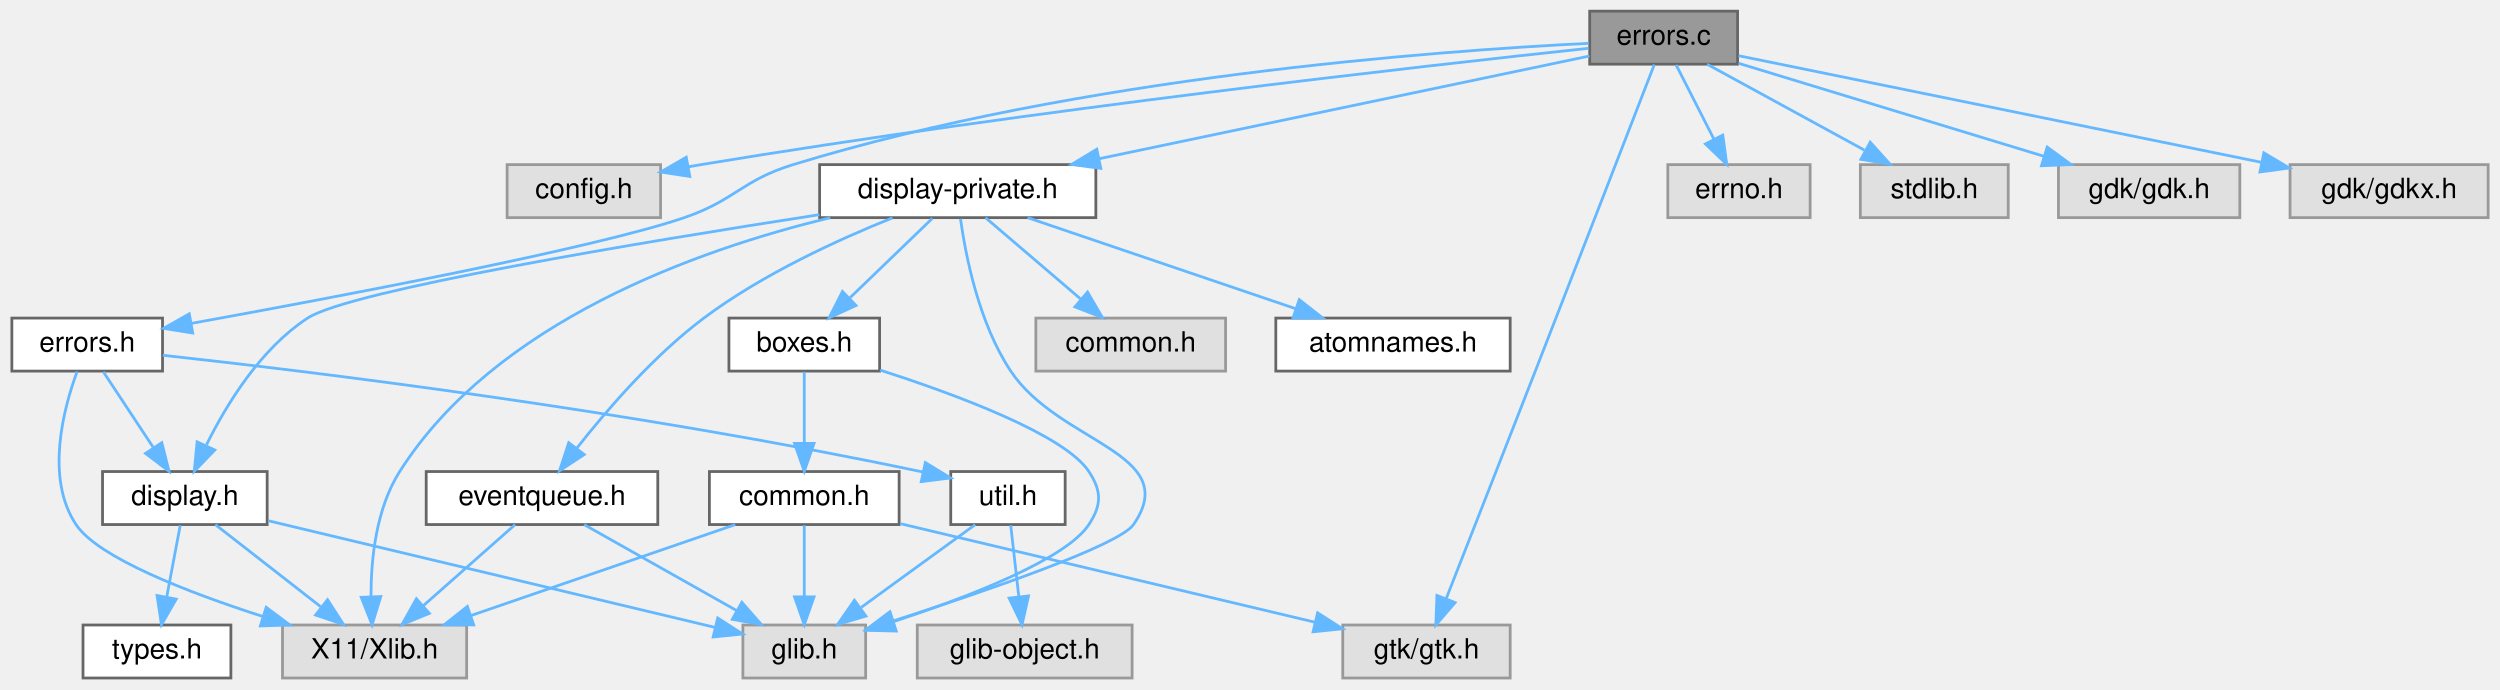
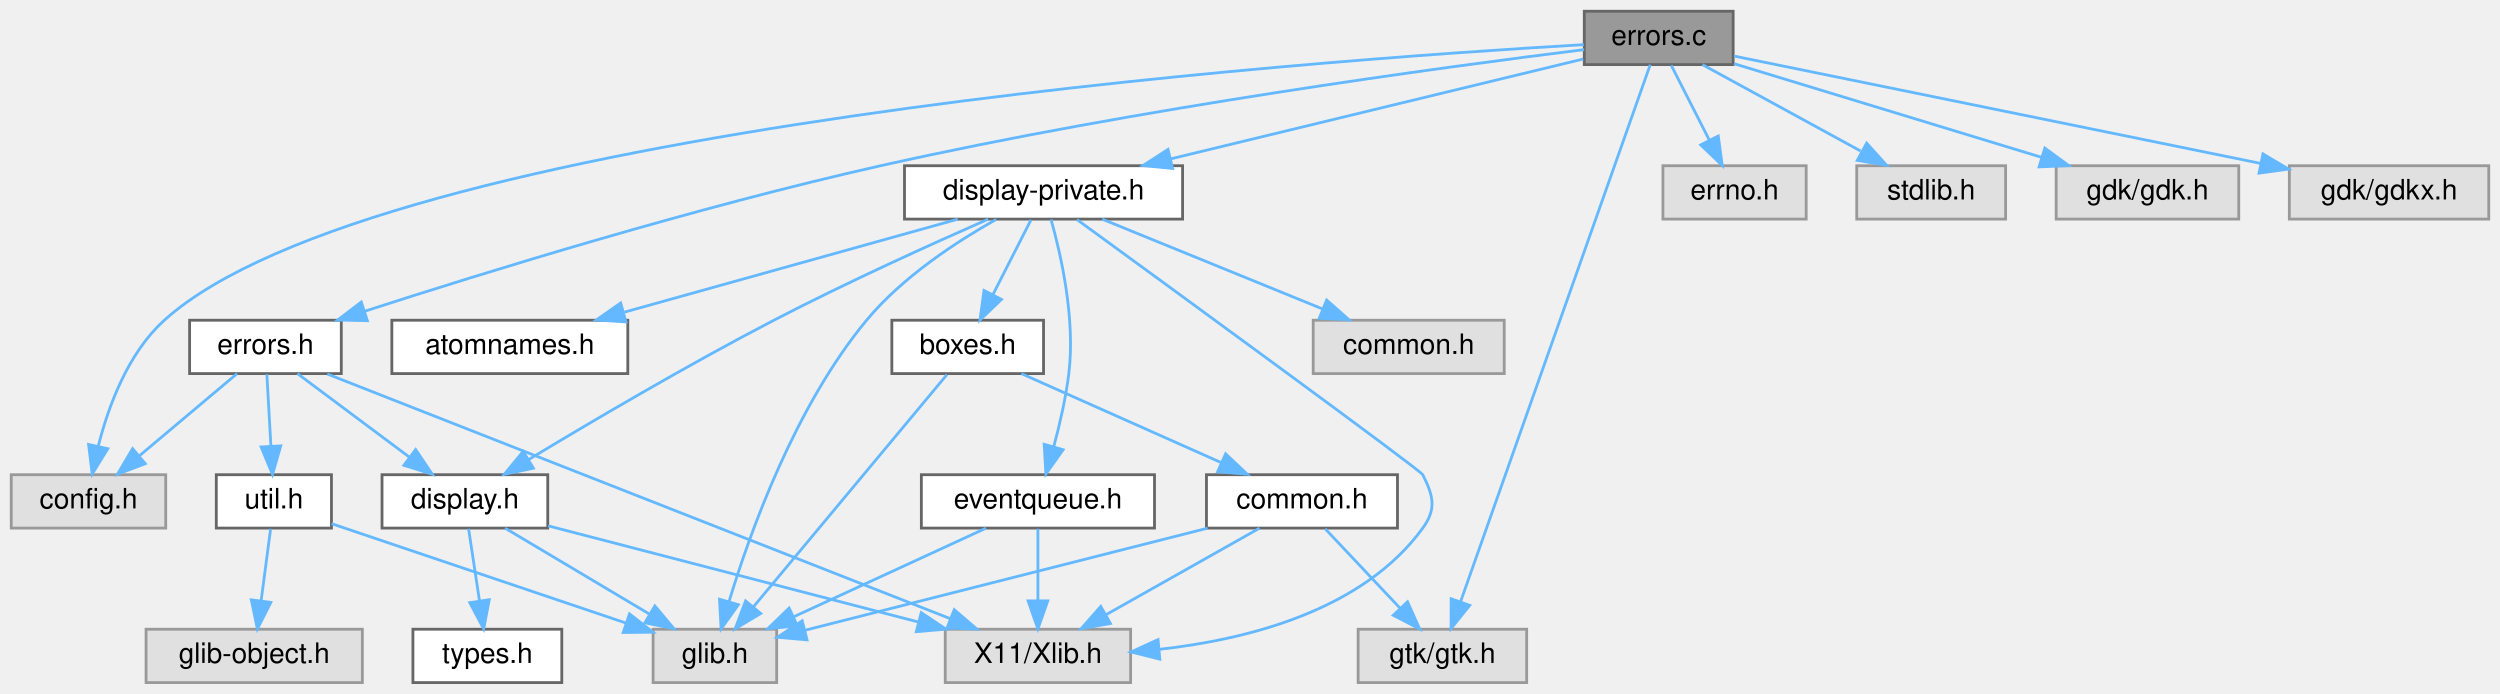
- <svg xmlns="http://www.w3.org/2000/svg" xmlns:xlink="http://www.w3.org/1999/xlink" width="896pt" height="247pt" viewBox="0.00 0.00 895.50 247.00">
+ <svg xmlns="http://www.w3.org/2000/svg" xmlns:xlink="http://www.w3.org/1999/xlink" width="890pt" height="247pt" viewBox="0.00 0.00 890.00 247.00">
  <g id="graph0" class="graph" transform="scale(1 1) rotate(0) translate(4 243)">
    <g id="Node000001" class="node">
      <g id="a_Node000001">
        <a xlink:title=" ">
-           <polygon fill="#999999" stroke="#666666" points="618.5,-239 565.5,-239 565.5,-220 618.5,-220 618.5,-239" />
-           <text text-anchor="middle" x="592" y="-227" font-family="Helvetica,sans-Serif" font-size="10.00">errors.c</text>
+           <polygon fill="#999999" stroke="#666666" points="613,-239 560,-239 560,-220 613,-220 613,-239" />
+           <text text-anchor="middle" x="586.5" y="-227" font-family="Helvetica,sans-Serif" font-size="10.00">errors.c</text>
        </a>
      </g>
    </g>
    <g id="Node000002" class="node">
      <g id="a_Node000002">
        <a xlink:title=" ">
-           <polygon fill="#e0e0e0" stroke="#999999" points="232.5,-184 177.5,-184 177.5,-165 232.5,-165 232.5,-184" />
-           <text text-anchor="middle" x="205" y="-172" font-family="Helvetica,sans-Serif" font-size="10.00">config.h</text>
+           <polygon fill="#e0e0e0" stroke="#999999" points="55,-74 0,-74 0,-55 55,-55 55,-74" />
+           <text text-anchor="middle" x="27.5" y="-62" font-family="Helvetica,sans-Serif" font-size="10.00">config.h</text>
        </a>
      </g>
    </g>
    <g id="edge1_Node000001_Node000002" class="edge">
      <g id="a_edge1_Node000001_Node000002">
        <a xlink:title=" ">
-           <path fill="none" stroke="#63b8ff" d="M565.06,-225.69C506.84,-219.47 364.97,-203.52 247,-184 245.53,-183.76 244.04,-183.5 242.53,-183.23" />
-           <polygon fill="#63b8ff" stroke="#63b8ff" points="242.98,-179.76 232.51,-181.36 241.7,-186.64 242.98,-179.76" />
+           <path fill="none" stroke="#63b8ff" d="M559.84,-227.11C462.87,-221.51 130.59,-197.56 54.5,-129 41.58,-117.36 34.63,-98.5 31.03,-84.35" />
+           <polygon fill="#63b8ff" stroke="#63b8ff" points="34.38,-83.26 28.82,-74.24 27.54,-84.76 34.38,-83.26" />
        </a>
      </g>
    </g>
    <g id="Node000003" class="node">
      <g id="a_Node000003">
        <a xlink:href="errors_8h.html" target="_top" xlink:title=" ">
-           <polygon fill="white" stroke="#666666" points="54,-129 0,-129 0,-110 54,-110 54,-129" />
-           <text text-anchor="middle" x="27" y="-117" font-family="Helvetica,sans-Serif" font-size="10.00">errors.h</text>
+           <polygon fill="white" stroke="#666666" points="117.5,-129 63.5,-129 63.5,-110 117.5,-110 117.5,-129" />
+           <text text-anchor="middle" x="90.5" y="-117" font-family="Helvetica,sans-Serif" font-size="10.00">errors.h</text>
        </a>
      </g>
    </g>
    <g id="edge2_Node000001_Node000003" class="edge">
      <g id="a_edge2_Node000001_Node000003">
        <a xlink:title=" ">
-           <path fill="none" stroke="#63b8ff" d="M565.1,-227.47C510.29,-224.77 382.27,-215.36 280,-184 261.57,-178.35 259.25,-171.23 241,-165 208.77,-153.99 116.49,-136.54 64.25,-127.09" />
-           <polygon fill="#63b8ff" stroke="#63b8ff" points="64.82,-123.64 54.36,-125.31 63.58,-130.53 64.82,-123.64" />
+           <path fill="none" stroke="#63b8ff" d="M559.94,-225.34C510.36,-219.19 400.51,-204.42 309.5,-184 243.88,-169.27 168.91,-146.13 125.9,-132.22" />
+           <polygon fill="#63b8ff" stroke="#63b8ff" points="126.78,-128.83 116.19,-129.07 124.62,-135.49 126.78,-128.83" />
        </a>
      </g>
    </g>
    <g id="Node000010" class="node">
      <g id="a_Node000010">
        <a xlink:href="display-private_8h.html" target="_top" xlink:title=" ">
-           <polygon fill="white" stroke="#666666" points="388.5,-184 289.5,-184 289.5,-165 388.5,-165 388.5,-184" />
-           <text text-anchor="middle" x="339" y="-172" font-family="Helvetica,sans-Serif" font-size="10.00">display-private.h</text>
-         </a>
-       </g>
-     </g>
-     <g id="edge11_Node000001_Node000010" class="edge">
-       <g id="a_edge11_Node000001_Node000010">
-         <a xlink:title=" ">
-           <path fill="none" stroke="#63b8ff" d="M565.4,-222.93C523.81,-214.21 442.64,-197.21 389.64,-186.11" />
-           <polygon fill="#63b8ff" stroke="#63b8ff" points="390.27,-182.66 379.77,-184.04 388.84,-189.52 390.27,-182.66" />
+           <polygon fill="white" stroke="#666666" points="417,-184 318,-184 318,-165 417,-165 417,-184" />
+           <text text-anchor="middle" x="367.5" y="-172" font-family="Helvetica,sans-Serif" font-size="10.00">display-private.h</text>
+         </a>
+       </g>
+     </g>
+     <g id="edge12_Node000001_Node000010" class="edge">
+       <g id="a_edge12_Node000001_Node000010">
+         <a xlink:title=" ">
+           <path fill="none" stroke="#63b8ff" d="M559.65,-222C523.09,-213.15 457.15,-197.2 412.85,-186.47" />
+           <polygon fill="#63b8ff" stroke="#63b8ff" points="413.46,-183.02 402.91,-184.07 411.81,-189.82 413.46,-183.02" />
        </a>
      </g>
    </g>
    <g id="Node000015" class="node">
      <g id="a_Node000015">
        <a xlink:title=" ">
-           <polygon fill="#e0e0e0" stroke="#999999" points="537,-19 477,-19 477,0 537,0 537,-19" />
-           <text text-anchor="middle" x="507" y="-7" font-family="Helvetica,sans-Serif" font-size="10.00">gtk/gtk.h</text>
-         </a>
-       </g>
-     </g>
-     <g id="edge30_Node000001_Node000015" class="edge">
-       <g id="a_edge30_Node000001_Node000015">
-         <a xlink:title=" ">
-           <path fill="none" stroke="#63b8ff" d="M588.66,-219.87C581.09,-200.32 562.04,-151.12 546,-110 534.86,-81.43 521.84,-48.27 514.02,-28.36" />
-           <polygon fill="#63b8ff" stroke="#63b8ff" points="517.26,-27.04 510.35,-19.01 510.75,-29.6 517.26,-27.04" />
+           <polygon fill="#e0e0e0" stroke="#999999" points="539.5,-19 479.5,-19 479.5,0 539.5,0 539.5,-19" />
+           <text text-anchor="middle" x="509.5" y="-7" font-family="Helvetica,sans-Serif" font-size="10.00">gtk/gtk.h</text>
+         </a>
+       </g>
+     </g>
+     <g id="edge31_Node000001_Node000015" class="edge">
+       <g id="a_edge31_Node000001_Node000015">
+         <a xlink:title=" ">
+           <path fill="none" stroke="#63b8ff" d="M583.48,-219.95C572.13,-187.81 531.83,-73.72 515.97,-28.83" />
+           <polygon fill="#63b8ff" stroke="#63b8ff" points="519.21,-27.49 512.58,-19.22 512.61,-29.82 519.21,-27.49" />
        </a>
      </g>
    </g>
    <g id="Node000017" class="node">
      <g id="a_Node000017">
        <a xlink:title=" ">
-           <polygon fill="#e0e0e0" stroke="#999999" points="644.5,-184 593.5,-184 593.5,-165 644.5,-165 644.5,-184" />
-           <text text-anchor="middle" x="619" y="-172" font-family="Helvetica,sans-Serif" font-size="10.00">errno.h</text>
-         </a>
-       </g>
-     </g>
-     <g id="edge26_Node000001_Node000017" class="edge">
-       <g id="a_edge26_Node000001_Node000017">
-         <a xlink:title=" ">
-           <path fill="none" stroke="#63b8ff" d="M596.46,-219.75C600.12,-212.57 605.41,-202.18 609.95,-193.27" />
-           <polygon fill="#63b8ff" stroke="#63b8ff" points="613.2,-194.59 614.62,-184.09 606.97,-191.41 613.2,-194.59" />
+           <polygon fill="#e0e0e0" stroke="#999999" points="639,-184 588,-184 588,-165 639,-165 639,-184" />
+           <text text-anchor="middle" x="613.5" y="-172" font-family="Helvetica,sans-Serif" font-size="10.00">errno.h</text>
+         </a>
+       </g>
+     </g>
+     <g id="edge27_Node000001_Node000017" class="edge">
+       <g id="a_edge27_Node000001_Node000017">
+         <a xlink:title=" ">
+           <path fill="none" stroke="#63b8ff" d="M590.96,-219.75C594.62,-212.57 599.91,-202.18 604.45,-193.27" />
+           <polygon fill="#63b8ff" stroke="#63b8ff" points="607.7,-194.59 609.12,-184.09 601.47,-191.41 607.7,-194.59" />
        </a>
      </g>
    </g>
    <g id="Node000018" class="node">
      <g id="a_Node000018">
        <a xlink:title=" ">
-           <polygon fill="#e0e0e0" stroke="#999999" points="715.5,-184 662.5,-184 662.5,-165 715.5,-165 715.5,-184" />
-           <text text-anchor="middle" x="689" y="-172" font-family="Helvetica,sans-Serif" font-size="10.00">stdlib.h</text>
-         </a>
-       </g>
-     </g>
-     <g id="edge27_Node000001_Node000018" class="edge">
-       <g id="a_edge27_Node000001_Node000018">
-         <a xlink:title=" ">
-           <path fill="none" stroke="#63b8ff" d="M607.58,-219.98C622.77,-211.69 646.1,-198.94 663.9,-189.22" />
-           <polygon fill="#63b8ff" stroke="#63b8ff" points="666.03,-192.04 673.13,-184.17 662.68,-185.89 666.03,-192.04" />
+           <polygon fill="#e0e0e0" stroke="#999999" points="710,-184 657,-184 657,-165 710,-165 710,-184" />
+           <text text-anchor="middle" x="683.5" y="-172" font-family="Helvetica,sans-Serif" font-size="10.00">stdlib.h</text>
+         </a>
+       </g>
+     </g>
+     <g id="edge28_Node000001_Node000018" class="edge">
+       <g id="a_edge28_Node000001_Node000018">
+         <a xlink:title=" ">
+           <path fill="none" stroke="#63b8ff" d="M602.08,-219.98C617.27,-211.69 640.6,-198.94 658.4,-189.22" />
+           <polygon fill="#63b8ff" stroke="#63b8ff" points="660.53,-192.04 667.63,-184.17 657.18,-185.89 660.53,-192.04" />
        </a>
      </g>
    </g>
    <g id="Node000019" class="node">
      <g id="a_Node000019">
        <a xlink:title=" ">
-           <polygon fill="#e0e0e0" stroke="#999999" points="798.5,-184 733.5,-184 733.5,-165 798.5,-165 798.5,-184" />
-           <text text-anchor="middle" x="766" y="-172" font-family="Helvetica,sans-Serif" font-size="10.00">gdk/gdk.h</text>
-         </a>
-       </g>
-     </g>
-     <g id="edge28_Node000001_Node000019" class="edge">
-       <g id="a_edge28_Node000001_Node000019">
-         <a xlink:title=" ">
-           <path fill="none" stroke="#63b8ff" d="M618.81,-220.33C648.09,-211.41 695.23,-197.06 728.25,-187" />
-           <polygon fill="#63b8ff" stroke="#63b8ff" points="729.46,-190.29 738.01,-184.03 727.42,-183.59 729.46,-190.29" />
+           <polygon fill="#e0e0e0" stroke="#999999" points="793,-184 728,-184 728,-165 793,-165 793,-184" />
+           <text text-anchor="middle" x="760.5" y="-172" font-family="Helvetica,sans-Serif" font-size="10.00">gdk/gdk.h</text>
+         </a>
+       </g>
+     </g>
+     <g id="edge29_Node000001_Node000019" class="edge">
+       <g id="a_edge29_Node000001_Node000019">
+         <a xlink:title=" ">
+           <path fill="none" stroke="#63b8ff" d="M613.31,-220.33C642.59,-211.41 689.73,-197.06 722.75,-187" />
+           <polygon fill="#63b8ff" stroke="#63b8ff" points="723.96,-190.29 732.51,-184.03 721.92,-183.59 723.96,-190.29" />
        </a>
      </g>
    </g>
    <g id="Node000020" class="node">
      <g id="a_Node000020">
        <a xlink:title=" ">
-           <polygon fill="#e0e0e0" stroke="#999999" points="887.5,-184 816.5,-184 816.5,-165 887.5,-165 887.5,-184" />
-           <text text-anchor="middle" x="852" y="-172" font-family="Helvetica,sans-Serif" font-size="10.00">gdk/gdkx.h</text>
-         </a>
-       </g>
-     </g>
-     <g id="edge29_Node000001_Node000020" class="edge">
-       <g id="a_edge29_Node000001_Node000020">
-         <a xlink:title=" ">
-           <path fill="none" stroke="#63b8ff" d="M618.85,-223.03C663.09,-214.01 751.83,-195.92 806.17,-184.84" />
-           <polygon fill="#63b8ff" stroke="#63b8ff" points="807.12,-188.22 816.22,-182.79 805.72,-181.36 807.12,-188.22" />
+           <polygon fill="#e0e0e0" stroke="#999999" points="882,-184 811,-184 811,-165 882,-165 882,-184" />
+           <text text-anchor="middle" x="846.5" y="-172" font-family="Helvetica,sans-Serif" font-size="10.00">gdk/gdkx.h</text>
+         </a>
+       </g>
+     </g>
+     <g id="edge30_Node000001_Node000020" class="edge">
+       <g id="a_edge30_Node000001_Node000020">
+         <a xlink:title=" ">
+           <path fill="none" stroke="#63b8ff" d="M613.35,-223.03C657.59,-214.01 746.33,-195.92 800.67,-184.84" />
+           <polygon fill="#63b8ff" stroke="#63b8ff" points="801.62,-188.22 810.72,-182.79 800.22,-181.36 801.62,-188.22" />
+         </a>
+       </g>
+     </g>
+     <g id="edge4_Node000003_Node000002" class="edge">
+       <g id="a_edge4_Node000003_Node000002">
+         <a xlink:title=" ">
+           <path fill="none" stroke="#63b8ff" d="M80.38,-109.98C71.06,-102.15 57.03,-90.34 45.76,-80.86" />
+           <polygon fill="#63b8ff" stroke="#63b8ff" points="47.71,-77.93 37.81,-74.17 43.21,-83.29 47.71,-77.93" />
        </a>
      </g>
    </g>
    <g id="Node000004" class="node">
      <g id="a_Node000004">
        <a xlink:title=" ">
-           <polygon fill="#e0e0e0" stroke="#999999" points="163,-19 97,-19 97,0 163,0 163,-19" />
-           <text text-anchor="middle" x="130" y="-7" font-family="Helvetica,sans-Serif" font-size="10.00">X11/Xlib.h</text>
+           <polygon fill="#e0e0e0" stroke="#999999" points="398.5,-19 332.5,-19 332.5,0 398.5,0 398.5,-19" />
+           <text text-anchor="middle" x="365.5" y="-7" font-family="Helvetica,sans-Serif" font-size="10.00">X11/Xlib.h</text>
        </a>
      </g>
    </g>
    <g id="edge3_Node000003_Node000004" class="edge">
      <g id="a_edge3_Node000003_Node000004">
        <a xlink:title=" ">
-           <path fill="none" stroke="#63b8ff" d="M23.39,-109.84C18.57,-96.76 11.84,-71.72 23,-55 30.93,-43.11 63.01,-30.72 89.99,-22.04" />
-           <polygon fill="#63b8ff" stroke="#63b8ff" points="91.15,-25.34 99.65,-19.01 89.06,-18.66 91.15,-25.34" />
+           <path fill="none" stroke="#63b8ff" d="M112.54,-109.84C161.23,-90.72 278.11,-44.82 334.3,-22.75" />
+           <polygon fill="#63b8ff" stroke="#63b8ff" points="335.71,-25.96 343.74,-19.05 333.15,-19.44 335.71,-25.96" />
        </a>
      </g>
    </g>
    <g id="Node000005" class="node">
      <g id="a_Node000005">
        <a xlink:href="marco_2src_2include_2util_8h.html" target="_top" xlink:title=" ">
-           <polygon fill="white" stroke="#666666" points="377.5,-74 336.5,-74 336.5,-55 377.5,-55 377.5,-74" />
-           <text text-anchor="middle" x="357" y="-62" font-family="Helvetica,sans-Serif" font-size="10.00">util.h</text>
-         </a>
-       </g>
-     </g>
-     <g id="edge4_Node000003_Node000005" class="edge">
-       <g id="a_edge4_Node000003_Node000005">
-         <a xlink:title=" ">
-           <path fill="none" stroke="#63b8ff" d="M54.1,-115.67C105.36,-110.05 220.16,-96.27 326.5,-73.83" />
-           <polygon fill="#63b8ff" stroke="#63b8ff" points="327.39,-77.22 336.43,-71.7 325.92,-70.38 327.39,-77.22" />
+           <polygon fill="white" stroke="#666666" points="114,-74 73,-74 73,-55 114,-55 114,-74" />
+           <text text-anchor="middle" x="93.5" y="-62" font-family="Helvetica,sans-Serif" font-size="10.00">util.h</text>
+         </a>
+       </g>
+     </g>
+     <g id="edge5_Node000003_Node000005" class="edge">
+       <g id="a_edge5_Node000003_Node000005">
+         <a xlink:title=" ">
+           <path fill="none" stroke="#63b8ff" d="M91,-109.75C91.39,-102.8 91.95,-92.85 92.45,-84.13" />
+           <polygon fill="#63b8ff" stroke="#63b8ff" points="95.94,-84.27 93.01,-74.09 88.95,-83.88 95.94,-84.27" />
        </a>
      </g>
    </g>
    <g id="Node000008" class="node">
      <g id="a_Node000008">
        <a xlink:href="display_8h.html" target="_top" xlink:title=" ">
-           <polygon fill="white" stroke="#666666" points="91.5,-74 32.5,-74 32.5,-55 91.5,-55 91.5,-74" />
-           <text text-anchor="middle" x="62" y="-62" font-family="Helvetica,sans-Serif" font-size="10.00">display.h</text>
-         </a>
-       </g>
-     </g>
-     <g id="edge7_Node000003_Node000008" class="edge">
-       <g id="a_edge7_Node000003_Node000008">
-         <a xlink:title=" ">
-           <path fill="none" stroke="#63b8ff" d="M32.78,-109.75C37.62,-102.42 44.68,-91.73 50.64,-82.7" />
-           <polygon fill="#63b8ff" stroke="#63b8ff" points="53.74,-84.36 56.33,-74.09 47.9,-80.5 53.74,-84.36" />
+           <polygon fill="white" stroke="#666666" points="191,-74 132,-74 132,-55 191,-55 191,-74" />
+           <text text-anchor="middle" x="161.5" y="-62" font-family="Helvetica,sans-Serif" font-size="10.00">display.h</text>
+         </a>
+       </g>
+     </g>
+     <g id="edge8_Node000003_Node000008" class="edge">
+       <g id="a_edge8_Node000003_Node000008">
+         <a xlink:title=" ">
+           <path fill="none" stroke="#63b8ff" d="M101.91,-109.98C112.61,-102 128.84,-89.88 141.66,-80.31" />
+           <polygon fill="#63b8ff" stroke="#63b8ff" points="143.97,-82.96 149.89,-74.17 139.78,-77.35 143.97,-82.96" />
        </a>
      </g>
    </g>
    <g id="Node000006" class="node">
      <g id="a_Node000006">
        <a xlink:title=" ">
-           <polygon fill="#e0e0e0" stroke="#999999" points="306,-19 262,-19 262,0 306,0 306,-19" />
-           <text text-anchor="middle" x="284" y="-7" font-family="Helvetica,sans-Serif" font-size="10.00">glib.h</text>
-         </a>
-       </g>
-     </g>
-     <g id="edge5_Node000005_Node000006" class="edge">
-       <g id="a_edge5_Node000005_Node000006">
-         <a xlink:title=" ">
-           <path fill="none" stroke="#63b8ff" d="M345.27,-54.98C334.27,-47 317.58,-34.88 304.4,-25.31" />
-           <polygon fill="#63b8ff" stroke="#63b8ff" points="306.09,-22.21 295.94,-19.17 301.98,-27.88 306.09,-22.21" />
+           <polygon fill="#e0e0e0" stroke="#999999" points="272.5,-19 228.5,-19 228.5,0 272.5,0 272.5,-19" />
+           <text text-anchor="middle" x="250.5" y="-7" font-family="Helvetica,sans-Serif" font-size="10.00">glib.h</text>
+         </a>
+       </g>
+     </g>
+     <g id="edge6_Node000005_Node000006" class="edge">
+       <g id="a_edge6_Node000005_Node000006">
+         <a xlink:title=" ">
+           <path fill="none" stroke="#63b8ff" d="M114.03,-56.57C140.73,-47.56 187.64,-31.72 218.9,-21.17" />
+           <polygon fill="#63b8ff" stroke="#63b8ff" points="220.1,-24.46 228.45,-17.94 217.86,-17.83 220.1,-24.46" />
        </a>
      </g>
    </g>
    <g id="Node000007" class="node">
      <g id="a_Node000007">
        <a xlink:title=" ">
-           <polygon fill="#e0e0e0" stroke="#999999" points="401.5,-19 324.5,-19 324.5,0 401.5,0 401.5,-19" />
-           <text text-anchor="middle" x="363" y="-7" font-family="Helvetica,sans-Serif" font-size="10.00">glib-object.h</text>
-         </a>
-       </g>
-     </g>
-     <g id="edge6_Node000005_Node000007" class="edge">
-       <g id="a_edge6_Node000005_Node000007">
-         <a xlink:title=" ">
-           <path fill="none" stroke="#63b8ff" d="M357.99,-54.75C358.78,-47.8 359.9,-37.85 360.89,-29.13" />
-           <polygon fill="#63b8ff" stroke="#63b8ff" points="364.38,-29.42 362.03,-19.09 357.42,-28.63 364.38,-29.42" />
-         </a>
-       </g>
-     </g>
-     <g id="edge9_Node000008_Node000004" class="edge">
-       <g id="a_edge9_Node000008_Node000004">
-         <a xlink:title=" ">
-           <path fill="none" stroke="#63b8ff" d="M72.93,-54.98C83.08,-47.07 98.42,-35.11 110.65,-25.58" />
-           <polygon fill="#63b8ff" stroke="#63b8ff" points="113.14,-28.08 118.88,-19.17 108.84,-22.56 113.14,-28.08" />
-         </a>
-       </g>
-     </g>
-     <g id="edge8_Node000008_Node000006" class="edge">
-       <g id="a_edge8_Node000008_Node000006">
-         <a xlink:title=" ">
-           <path fill="none" stroke="#63b8ff" d="M91.94,-56.35C133.71,-46.38 209.14,-28.37 251.99,-18.14" />
-           <polygon fill="#63b8ff" stroke="#63b8ff" points="252.97,-21.51 261.89,-15.78 251.35,-14.7 252.97,-21.51" />
+           <polygon fill="#e0e0e0" stroke="#999999" points="125,-19 48,-19 48,0 125,0 125,-19" />
+           <text text-anchor="middle" x="86.5" y="-7" font-family="Helvetica,sans-Serif" font-size="10.00">glib-object.h</text>
+         </a>
+       </g>
+     </g>
+     <g id="edge7_Node000005_Node000007" class="edge">
+       <g id="a_edge7_Node000005_Node000007">
+         <a xlink:title=" ">
+           <path fill="none" stroke="#63b8ff" d="M92.34,-54.75C91.43,-47.8 90.11,-37.85 88.96,-29.13" />
+           <polygon fill="#63b8ff" stroke="#63b8ff" points="92.41,-28.54 87.63,-19.09 85.47,-29.46 92.41,-28.54" />
+         </a>
+       </g>
+     </g>
+     <g id="edge10_Node000008_Node000004" class="edge">
+       <g id="a_edge10_Node000008_Node000004">
+         <a xlink:title=" ">
+           <path fill="none" stroke="#63b8ff" d="M191.16,-55.79C225.83,-46.79 283.46,-31.81 322.9,-21.57" />
+           <polygon fill="#63b8ff" stroke="#63b8ff" points="323.96,-24.91 332.76,-19.01 322.2,-18.13 323.96,-24.91" />
+         </a>
+       </g>
+     </g>
+     <g id="edge9_Node000008_Node000006" class="edge">
+       <g id="a_edge9_Node000008_Node000006">
+         <a xlink:title=" ">
+           <path fill="none" stroke="#63b8ff" d="M175.8,-54.98C189.6,-46.77 210.74,-34.18 227.01,-24.49" />
+           <polygon fill="#63b8ff" stroke="#63b8ff" points="229.14,-27.29 235.94,-19.17 225.56,-21.28 229.14,-27.29" />
        </a>
      </g>
    </g>
    <g id="Node000009" class="node">
      <g id="a_Node000009">
        <a xlink:href="types_8h.html" target="_top" xlink:title=" ">
-           <polygon fill="white" stroke="#666666" points="78.5,-19 25.5,-19 25.5,0 78.5,0 78.5,-19" />
-           <text text-anchor="middle" x="52" y="-7" font-family="Helvetica,sans-Serif" font-size="10.00">types.h</text>
-         </a>
-       </g>
-     </g>
-     <g id="edge10_Node000008_Node000009" class="edge">
-       <g id="a_edge10_Node000008_Node000009">
-         <a xlink:title=" ">
-           <path fill="none" stroke="#63b8ff" d="M60.35,-54.75C59.04,-47.8 57.16,-37.85 55.52,-29.13" />
-           <polygon fill="#63b8ff" stroke="#63b8ff" points="58.91,-28.27 53.62,-19.09 52.04,-29.56 58.91,-28.27" />
-         </a>
-       </g>
-     </g>
-     <g id="edge13_Node000010_Node000004" class="edge">
-       <g id="a_edge13_Node000010_Node000004">
-         <a xlink:title=" ">
-           <path fill="none" stroke="#63b8ff" d="M293.29,-164.99C245.59,-153.42 173.1,-127.69 139,-74 130.51,-60.64 128.68,-42.53 128.72,-29.07" />
-           <polygon fill="#63b8ff" stroke="#63b8ff" points="132.22,-29.19 129.1,-19.06 125.22,-28.92 132.22,-29.19" />
-         </a>
-       </g>
-     </g>
-     <g id="edge12_Node000010_Node000006" class="edge">
-       <g id="a_edge12_Node000010_Node000006">
-         <a xlink:title=" ">
-           <path fill="none" stroke="#63b8ff" d="M339.99,-164.59C341.79,-151.63 346.51,-127.24 358,-110 375.36,-83.95 419.81,-80.75 402,-55 396.85,-47.55 349.1,-31.16 315.95,-20.48" />
-           <polygon fill="#63b8ff" stroke="#63b8ff" points="316.78,-17.07 306.19,-17.37 314.65,-23.74 316.78,-17.07" />
-         </a>
-       </g>
-     </g>
-     <g id="edge24_Node000010_Node000008" class="edge">
-       <g id="a_edge24_Node000010_Node000008">
-         <a xlink:title=" ">
-           <path fill="none" stroke="#63b8ff" d="M289.41,-166.07C225.62,-156.21 121.19,-138.88 106,-129 89.17,-118.05 76.98,-98.2 69.76,-83.6" />
-           <polygon fill="#63b8ff" stroke="#63b8ff" points="72.74,-81.71 65.38,-74.1 66.39,-84.64 72.74,-81.71" />
+           <polygon fill="white" stroke="#666666" points="196,-19 143,-19 143,0 196,0 196,-19" />
+           <text text-anchor="middle" x="169.5" y="-7" font-family="Helvetica,sans-Serif" font-size="10.00">types.h</text>
+         </a>
+       </g>
+     </g>
+     <g id="edge11_Node000008_Node000009" class="edge">
+       <g id="a_edge11_Node000008_Node000009">
+         <a xlink:title=" ">
+           <path fill="none" stroke="#63b8ff" d="M162.82,-54.75C163.87,-47.8 165.37,-37.85 166.69,-29.13" />
+           <polygon fill="#63b8ff" stroke="#63b8ff" points="170.17,-29.5 168.2,-19.09 163.25,-28.45 170.17,-29.5" />
+         </a>
+       </g>
+     </g>
+     <g id="edge14_Node000010_Node000004" class="edge">
+       <g id="a_edge14_Node000010_Node000004">
+         <a xlink:title=" ">
+           <path fill="none" stroke="#63b8ff" d="M379.39,-164.84C412.21,-140.94 501.64,-75.7 502.5,-74 506.31,-66.46 507.46,-61.83 502.5,-55 481.3,-25.83 440.52,-15.4 408.94,-11.86" />
+           <polygon fill="#63b8ff" stroke="#63b8ff" points="408.9,-8.34 398.62,-10.9 408.26,-15.31 408.9,-8.34" />
+         </a>
+       </g>
+     </g>
+     <g id="edge13_Node000010_Node000006" class="edge">
+       <g id="a_edge13_Node000010_Node000006">
+         <a xlink:title=" ">
+           <path fill="none" stroke="#63b8ff" d="M350.63,-164.89C336.74,-157.09 317.31,-144.47 304.5,-129 279.11,-98.35 263.11,-53.82 255.58,-28.99" />
+           <polygon fill="#63b8ff" stroke="#63b8ff" points="258.86,-27.72 252.72,-19.09 252.14,-29.67 258.86,-27.72" />
+         </a>
+       </g>
+     </g>
+     <g id="edge25_Node000010_Node000008" class="edge">
+       <g id="a_edge25_Node000010_Node000008">
+         <a xlink:title=" ">
+           <path fill="none" stroke="#63b8ff" d="M347.76,-164.97C328.18,-156.36 297.42,-142.46 271.5,-129 240.68,-113 206.14,-92.65 184.13,-79.36" />
+           <polygon fill="#63b8ff" stroke="#63b8ff" points="185.88,-76.33 175.51,-74.13 182.25,-82.31 185.88,-76.33" />
        </a>
      </g>
    </g>
    <g id="Node000011" class="node">
      <g id="a_Node000011">
        <a xlink:href="eventqueue_8h.html" target="_top" xlink:title=" ">
-           <polygon fill="white" stroke="#666666" points="231.5,-74 148.5,-74 148.5,-55 231.5,-55 231.5,-74" />
-           <text text-anchor="middle" x="190" y="-62" font-family="Helvetica,sans-Serif" font-size="10.00">eventqueue.h</text>
-         </a>
-       </g>
-     </g>
-     <g id="edge14_Node000010_Node000011" class="edge">
-       <g id="a_edge14_Node000010_Node000011">
-         <a xlink:title=" ">
-           <path fill="none" stroke="#63b8ff" d="M315.59,-164.91C296.36,-157.2 268.98,-144.71 248,-129 230.16,-115.64 213.4,-96.27 202.53,-82.44" />
-           <polygon fill="#63b8ff" stroke="#63b8ff" points="205.14,-80.09 196.28,-74.27 199.58,-84.34 205.14,-80.09" />
+           <polygon fill="white" stroke="#666666" points="407,-74 324,-74 324,-55 407,-55 407,-74" />
+           <text text-anchor="middle" x="365.5" y="-62" font-family="Helvetica,sans-Serif" font-size="10.00">eventqueue.h</text>
+         </a>
+       </g>
+     </g>
+     <g id="edge15_Node000010_Node000011" class="edge">
+       <g id="a_edge15_Node000010_Node000011">
+         <a xlink:title=" ">
+           <path fill="none" stroke="#63b8ff" d="M370.16,-164.89C373.61,-152.69 378.9,-129.67 376.5,-110 375.44,-101.31 373.26,-91.87 371.12,-83.93" />
+           <polygon fill="#63b8ff" stroke="#63b8ff" points="374.46,-82.89 368.33,-74.25 367.73,-84.83 374.46,-82.89" />
        </a>
      </g>
    </g>
    <g id="Node000012" class="node">
      <g id="a_Node000012">
        <a xlink:title=" ">
-           <polygon fill="#e0e0e0" stroke="#999999" points="435,-129 367,-129 367,-110 435,-110 435,-129" />
-           <text text-anchor="middle" x="401" y="-117" font-family="Helvetica,sans-Serif" font-size="10.00">common.h</text>
-         </a>
-       </g>
-     </g>
-     <g id="edge17_Node000010_Node000012" class="edge">
-       <g id="a_edge17_Node000010_Node000012">
-         <a xlink:title=" ">
-           <path fill="none" stroke="#63b8ff" d="M348.96,-164.98C358.13,-157.15 371.94,-145.34 383.03,-135.86" />
-           <polygon fill="#63b8ff" stroke="#63b8ff" points="385.53,-138.33 390.86,-129.17 380.98,-133.01 385.53,-138.33" />
+           <polygon fill="#e0e0e0" stroke="#999999" points="531.5,-129 463.5,-129 463.5,-110 531.5,-110 531.5,-129" />
+           <text text-anchor="middle" x="497.5" y="-117" font-family="Helvetica,sans-Serif" font-size="10.00">common.h</text>
+         </a>
+       </g>
+     </g>
+     <g id="edge18_Node000010_Node000012" class="edge">
+       <g id="a_edge18_Node000010_Node000012">
+         <a xlink:title=" ">
+           <path fill="none" stroke="#63b8ff" d="M388.39,-164.98C409.58,-156.34 442.63,-142.87 466.8,-133.02" />
+           <polygon fill="#63b8ff" stroke="#63b8ff" points="468.29,-136.19 476.23,-129.17 465.65,-129.7 468.29,-136.19" />
        </a>
      </g>
    </g>
    <g id="Node000013" class="node">
      <g id="a_Node000013">
        <a xlink:href="boxes_8h.html" target="_top" xlink:title=" ">
-           <polygon fill="white" stroke="#666666" points="311,-129 257,-129 257,-110 311,-110 311,-129" />
-           <text text-anchor="middle" x="284" y="-117" font-family="Helvetica,sans-Serif" font-size="10.00">boxes.h</text>
-         </a>
-       </g>
-     </g>
-     <g id="edge18_Node000010_Node000013" class="edge">
-       <g id="a_edge18_Node000010_Node000013">
-         <a xlink:title=" ">
-           <path fill="none" stroke="#63b8ff" d="M329.92,-164.75C321.91,-157.03 310.04,-145.6 300.38,-136.28" />
-           <polygon fill="#63b8ff" stroke="#63b8ff" points="302.54,-133.51 292.91,-129.09 297.69,-138.55 302.54,-133.51" />
+           <polygon fill="white" stroke="#666666" points="367.5,-129 313.5,-129 313.5,-110 367.5,-110 367.5,-129" />
+           <text text-anchor="middle" x="340.5" y="-117" font-family="Helvetica,sans-Serif" font-size="10.00">boxes.h</text>
+         </a>
+       </g>
+     </g>
+     <g id="edge19_Node000010_Node000013" class="edge">
+       <g id="a_edge19_Node000010_Node000013">
+         <a xlink:title=" ">
+           <path fill="none" stroke="#63b8ff" d="M363.04,-164.75C359.38,-157.57 354.09,-147.18 349.55,-138.27" />
+           <polygon fill="#63b8ff" stroke="#63b8ff" points="352.53,-136.41 344.88,-129.09 346.3,-139.59 352.53,-136.41" />
        </a>
      </g>
    </g>
    <g id="Node000016" class="node">
      <g id="a_Node000016">
        <a xlink:href="atomnames_8h.html" target="_top" xlink:title=" ">
-           <polygon fill="white" stroke="#666666" points="537,-129 453,-129 453,-110 537,-110 537,-129" />
-           <text text-anchor="middle" x="495" y="-117" font-family="Helvetica,sans-Serif" font-size="10.00">atomnames.h</text>
-         </a>
-       </g>
-     </g>
-     <g id="edge25_Node000010_Node000016" class="edge">
-       <g id="a_edge25_Node000010_Node000016">
-         <a xlink:title=" ">
-           <path fill="none" stroke="#63b8ff" d="M364.06,-164.98C390.03,-156.16 430.81,-142.31 459.96,-132.41" />
-           <polygon fill="#63b8ff" stroke="#63b8ff" points="461.4,-135.61 469.74,-129.08 459.15,-128.99 461.4,-135.61" />
-         </a>
-       </g>
-     </g>
-     <g id="edge16_Node000011_Node000004" class="edge">
-       <g id="a_edge16_Node000011_Node000004">
-         <a xlink:title=" ">
-           <path fill="none" stroke="#63b8ff" d="M180.36,-54.98C171.49,-47.15 158.13,-35.34 147.39,-25.86" />
-           <polygon fill="#63b8ff" stroke="#63b8ff" points="149.63,-23.17 139.82,-19.17 144.99,-28.41 149.63,-23.17" />
-         </a>
-       </g>
-     </g>
-     <g id="edge15_Node000011_Node000006" class="edge">
-       <g id="a_edge15_Node000011_Node000006">
-         <a xlink:title=" ">
-           <path fill="none" stroke="#63b8ff" d="M205.1,-54.98C219.82,-46.69 242.42,-33.94 259.67,-24.22" />
-           <polygon fill="#63b8ff" stroke="#63b8ff" points="261.63,-27.13 268.62,-19.17 258.19,-21.03 261.63,-27.13" />
-         </a>
-       </g>
-     </g>
-     <g id="edge19_Node000013_Node000006" class="edge">
-       <g id="a_edge19_Node000013_Node000006">
-         <a xlink:title=" ">
-           <path fill="none" stroke="#63b8ff" d="M311.19,-110.36C338.38,-101.61 377.37,-87.17 386,-74 390.63,-66.94 390.63,-62.06 386,-55 377.88,-42.6 342.87,-29.08 316.11,-20.24" />
-           <polygon fill="#63b8ff" stroke="#63b8ff" points="316.92,-16.82 306.33,-17.09 314.77,-23.49 316.92,-16.82" />
+           <polygon fill="white" stroke="#666666" points="219.5,-129 135.5,-129 135.5,-110 219.5,-110 219.5,-129" />
+           <text text-anchor="middle" x="177.5" y="-117" font-family="Helvetica,sans-Serif" font-size="10.00">atomnames.h</text>
+         </a>
+       </g>
+     </g>
+     <g id="edge26_Node000010_Node000016" class="edge">
+       <g id="a_edge26_Node000010_Node000016">
+         <a xlink:title=" ">
+           <path fill="none" stroke="#63b8ff" d="M336.97,-164.98C304.8,-156.01 253.94,-141.82 218.33,-131.89" />
+           <polygon fill="#63b8ff" stroke="#63b8ff" points="218.84,-128.4 208.27,-129.08 216.96,-135.14 218.84,-128.4" />
+         </a>
+       </g>
+     </g>
+     <g id="edge17_Node000011_Node000004" class="edge">
+       <g id="a_edge17_Node000011_Node000004">
+         <a xlink:title=" ">
+           <path fill="none" stroke="#63b8ff" d="M365.5,-54.75C365.5,-47.8 365.5,-37.85 365.5,-29.13" />
+           <polygon fill="#63b8ff" stroke="#63b8ff" points="369,-29.09 365.5,-19.09 362,-29.09 369,-29.09" />
+         </a>
+       </g>
+     </g>
+     <g id="edge16_Node000011_Node000006" class="edge">
+       <g id="a_edge16_Node000011_Node000006">
+         <a xlink:title=" ">
+           <path fill="none" stroke="#63b8ff" d="M347.02,-54.98C328.52,-46.46 299.82,-33.23 278.52,-23.41" />
+           <polygon fill="#63b8ff" stroke="#63b8ff" points="279.86,-20.18 269.31,-19.17 276.93,-26.53 279.86,-20.18" />
+         </a>
+       </g>
+     </g>
+     <g id="edge20_Node000013_Node000006" class="edge">
+       <g id="a_edge20_Node000013_Node000006">
+         <a xlink:title=" ">
+           <path fill="none" stroke="#63b8ff" d="M333.13,-109.66C318.1,-91.61 283.65,-50.28 264.31,-27.08" />
+           <polygon fill="#63b8ff" stroke="#63b8ff" points="266.81,-24.6 257.72,-19.16 261.43,-29.08 266.81,-24.6" />
        </a>
      </g>
    </g>
    <g id="Node000014" class="node">
      <g id="a_Node000014">
        <a xlink:href="marco_2src_2include_2common_8h.html" target="_top" xlink:title=" ">
-           <polygon fill="white" stroke="#666666" points="318,-74 250,-74 250,-55 318,-55 318,-74" />
-           <text text-anchor="middle" x="284" y="-62" font-family="Helvetica,sans-Serif" font-size="10.00">common.h</text>
-         </a>
-       </g>
-     </g>
-     <g id="edge20_Node000013_Node000014" class="edge">
-       <g id="a_edge20_Node000013_Node000014">
-         <a xlink:title=" ">
-           <path fill="none" stroke="#63b8ff" d="M284,-109.75C284,-102.8 284,-92.85 284,-84.13" />
-           <polygon fill="#63b8ff" stroke="#63b8ff" points="287.5,-84.09 284,-74.09 280.5,-84.09 287.5,-84.09" />
-         </a>
-       </g>
-     </g>
-     <g id="edge21_Node000014_Node000004" class="edge">
-       <g id="a_edge21_Node000014_Node000004">
-         <a xlink:title=" ">
-           <path fill="none" stroke="#63b8ff" d="M259.26,-54.98C233.63,-46.16 193.37,-32.31 164.59,-22.41" />
-           <polygon fill="#63b8ff" stroke="#63b8ff" points="165.53,-19.03 154.94,-19.08 163.25,-25.65 165.53,-19.03" />
-         </a>
-       </g>
-     </g>
-     <g id="edge22_Node000014_Node000006" class="edge">
-       <g id="a_edge22_Node000014_Node000006">
-         <a xlink:title=" ">
-           <path fill="none" stroke="#63b8ff" d="M284,-54.75C284,-47.8 284,-37.85 284,-29.13" />
-           <polygon fill="#63b8ff" stroke="#63b8ff" points="287.5,-29.09 284,-19.09 280.5,-29.09 287.5,-29.09" />
-         </a>
-       </g>
-     </g>
-     <g id="edge23_Node000014_Node000015" class="edge">
-       <g id="a_edge23_Node000014_Node000015">
-         <a xlink:title=" ">
-           <path fill="none" stroke="#63b8ff" d="M318.36,-55.33C358.42,-45.81 424.56,-30.09 466.93,-20.02" />
-           <polygon fill="#63b8ff" stroke="#63b8ff" points="467.98,-23.37 476.9,-17.65 466.36,-16.56 467.98,-23.37" />
+           <polygon fill="white" stroke="#666666" points="493.5,-74 425.5,-74 425.5,-55 493.5,-55 493.5,-74" />
+           <text text-anchor="middle" x="459.5" y="-62" font-family="Helvetica,sans-Serif" font-size="10.00">common.h</text>
+         </a>
+       </g>
+     </g>
+     <g id="edge21_Node000013_Node000014" class="edge">
+       <g id="a_edge21_Node000013_Node000014">
+         <a xlink:title=" ">
+           <path fill="none" stroke="#63b8ff" d="M359.62,-109.98C378.85,-101.42 408.73,-88.11 430.81,-78.28" />
+           <polygon fill="#63b8ff" stroke="#63b8ff" points="432.32,-81.44 440.03,-74.17 429.47,-75.04 432.32,-81.44" />
+         </a>
+       </g>
+     </g>
+     <g id="edge22_Node000014_Node000004" class="edge">
+       <g id="a_edge22_Node000014_Node000004">
+         <a xlink:title=" ">
+           <path fill="none" stroke="#63b8ff" d="M444.4,-54.98C429.68,-46.69 407.08,-33.94 389.83,-24.22" />
+           <polygon fill="#63b8ff" stroke="#63b8ff" points="391.31,-21.03 380.88,-19.17 387.87,-27.13 391.31,-21.03" />
+         </a>
+       </g>
+     </g>
+     <g id="edge23_Node000014_Node000006" class="edge">
+       <g id="a_edge23_Node000014_Node000006">
+         <a xlink:title=" ">
+           <path fill="none" stroke="#63b8ff" d="M425.92,-54.98C386.41,-44.97 321.29,-28.45 282.49,-18.61" />
+           <polygon fill="#63b8ff" stroke="#63b8ff" points="283.3,-15.21 272.75,-16.14 281.58,-21.99 283.3,-15.21" />
+         </a>
+       </g>
+     </g>
+     <g id="edge24_Node000014_Node000015" class="edge">
+       <g id="a_edge24_Node000014_Node000015">
+         <a xlink:title=" ">
+           <path fill="none" stroke="#63b8ff" d="M467.76,-54.75C474.96,-47.11 485.61,-35.82 494.35,-26.56" />
+           <polygon fill="#63b8ff" stroke="#63b8ff" points="497.08,-28.76 501.4,-19.09 491.99,-23.96 497.08,-28.76" />
        </a>
      </g>
    </g>
  </g>
</svg>
